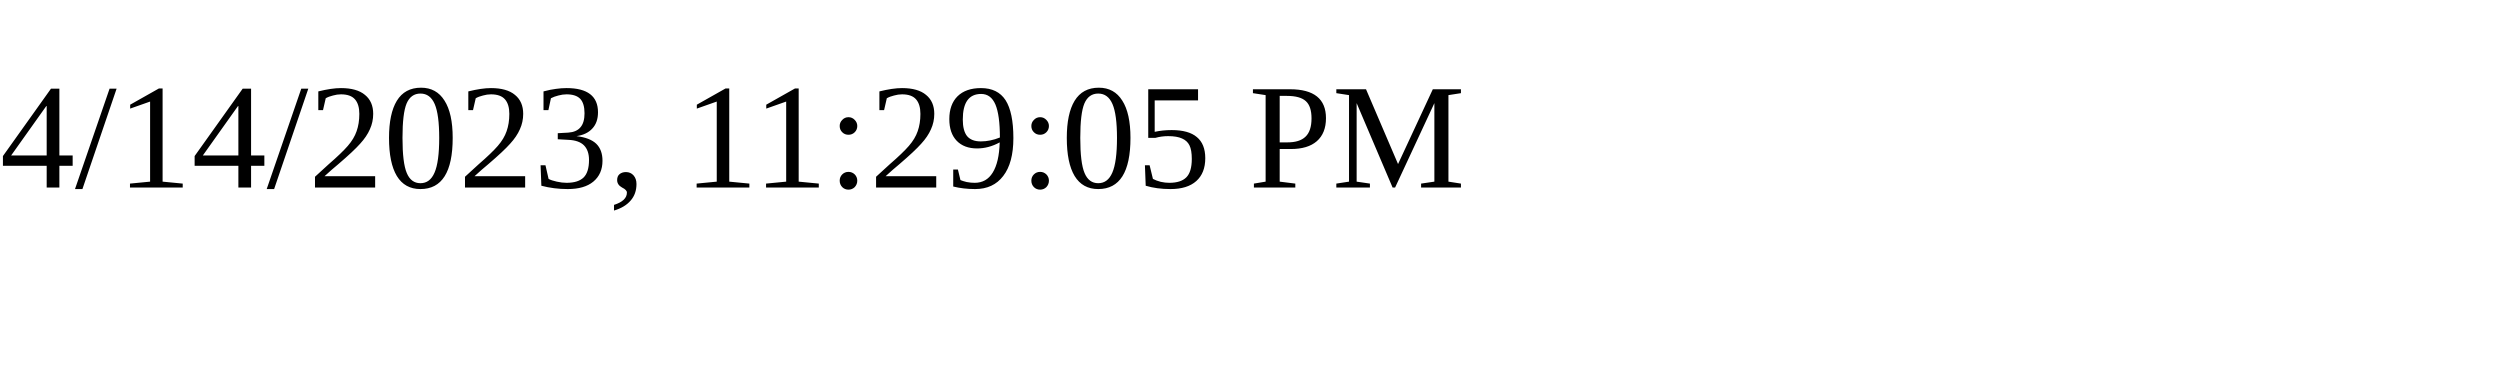
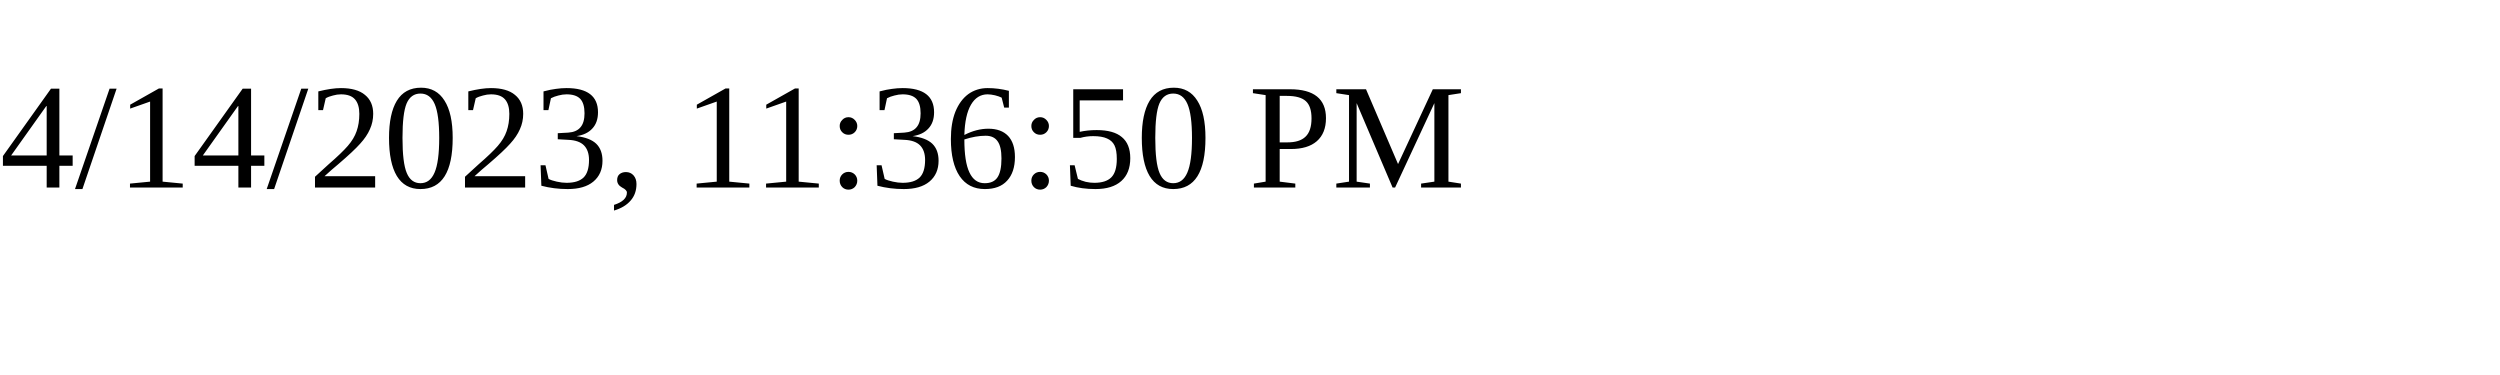
<svg xmlns="http://www.w3.org/2000/svg" height="30" width="200">
-   <text x="0" y="15">4/14/2023, 11:29:05 PM</text>
+   <text x="0" y="15">4/14/2023, 11:36:50 PM</text>
</svg>
